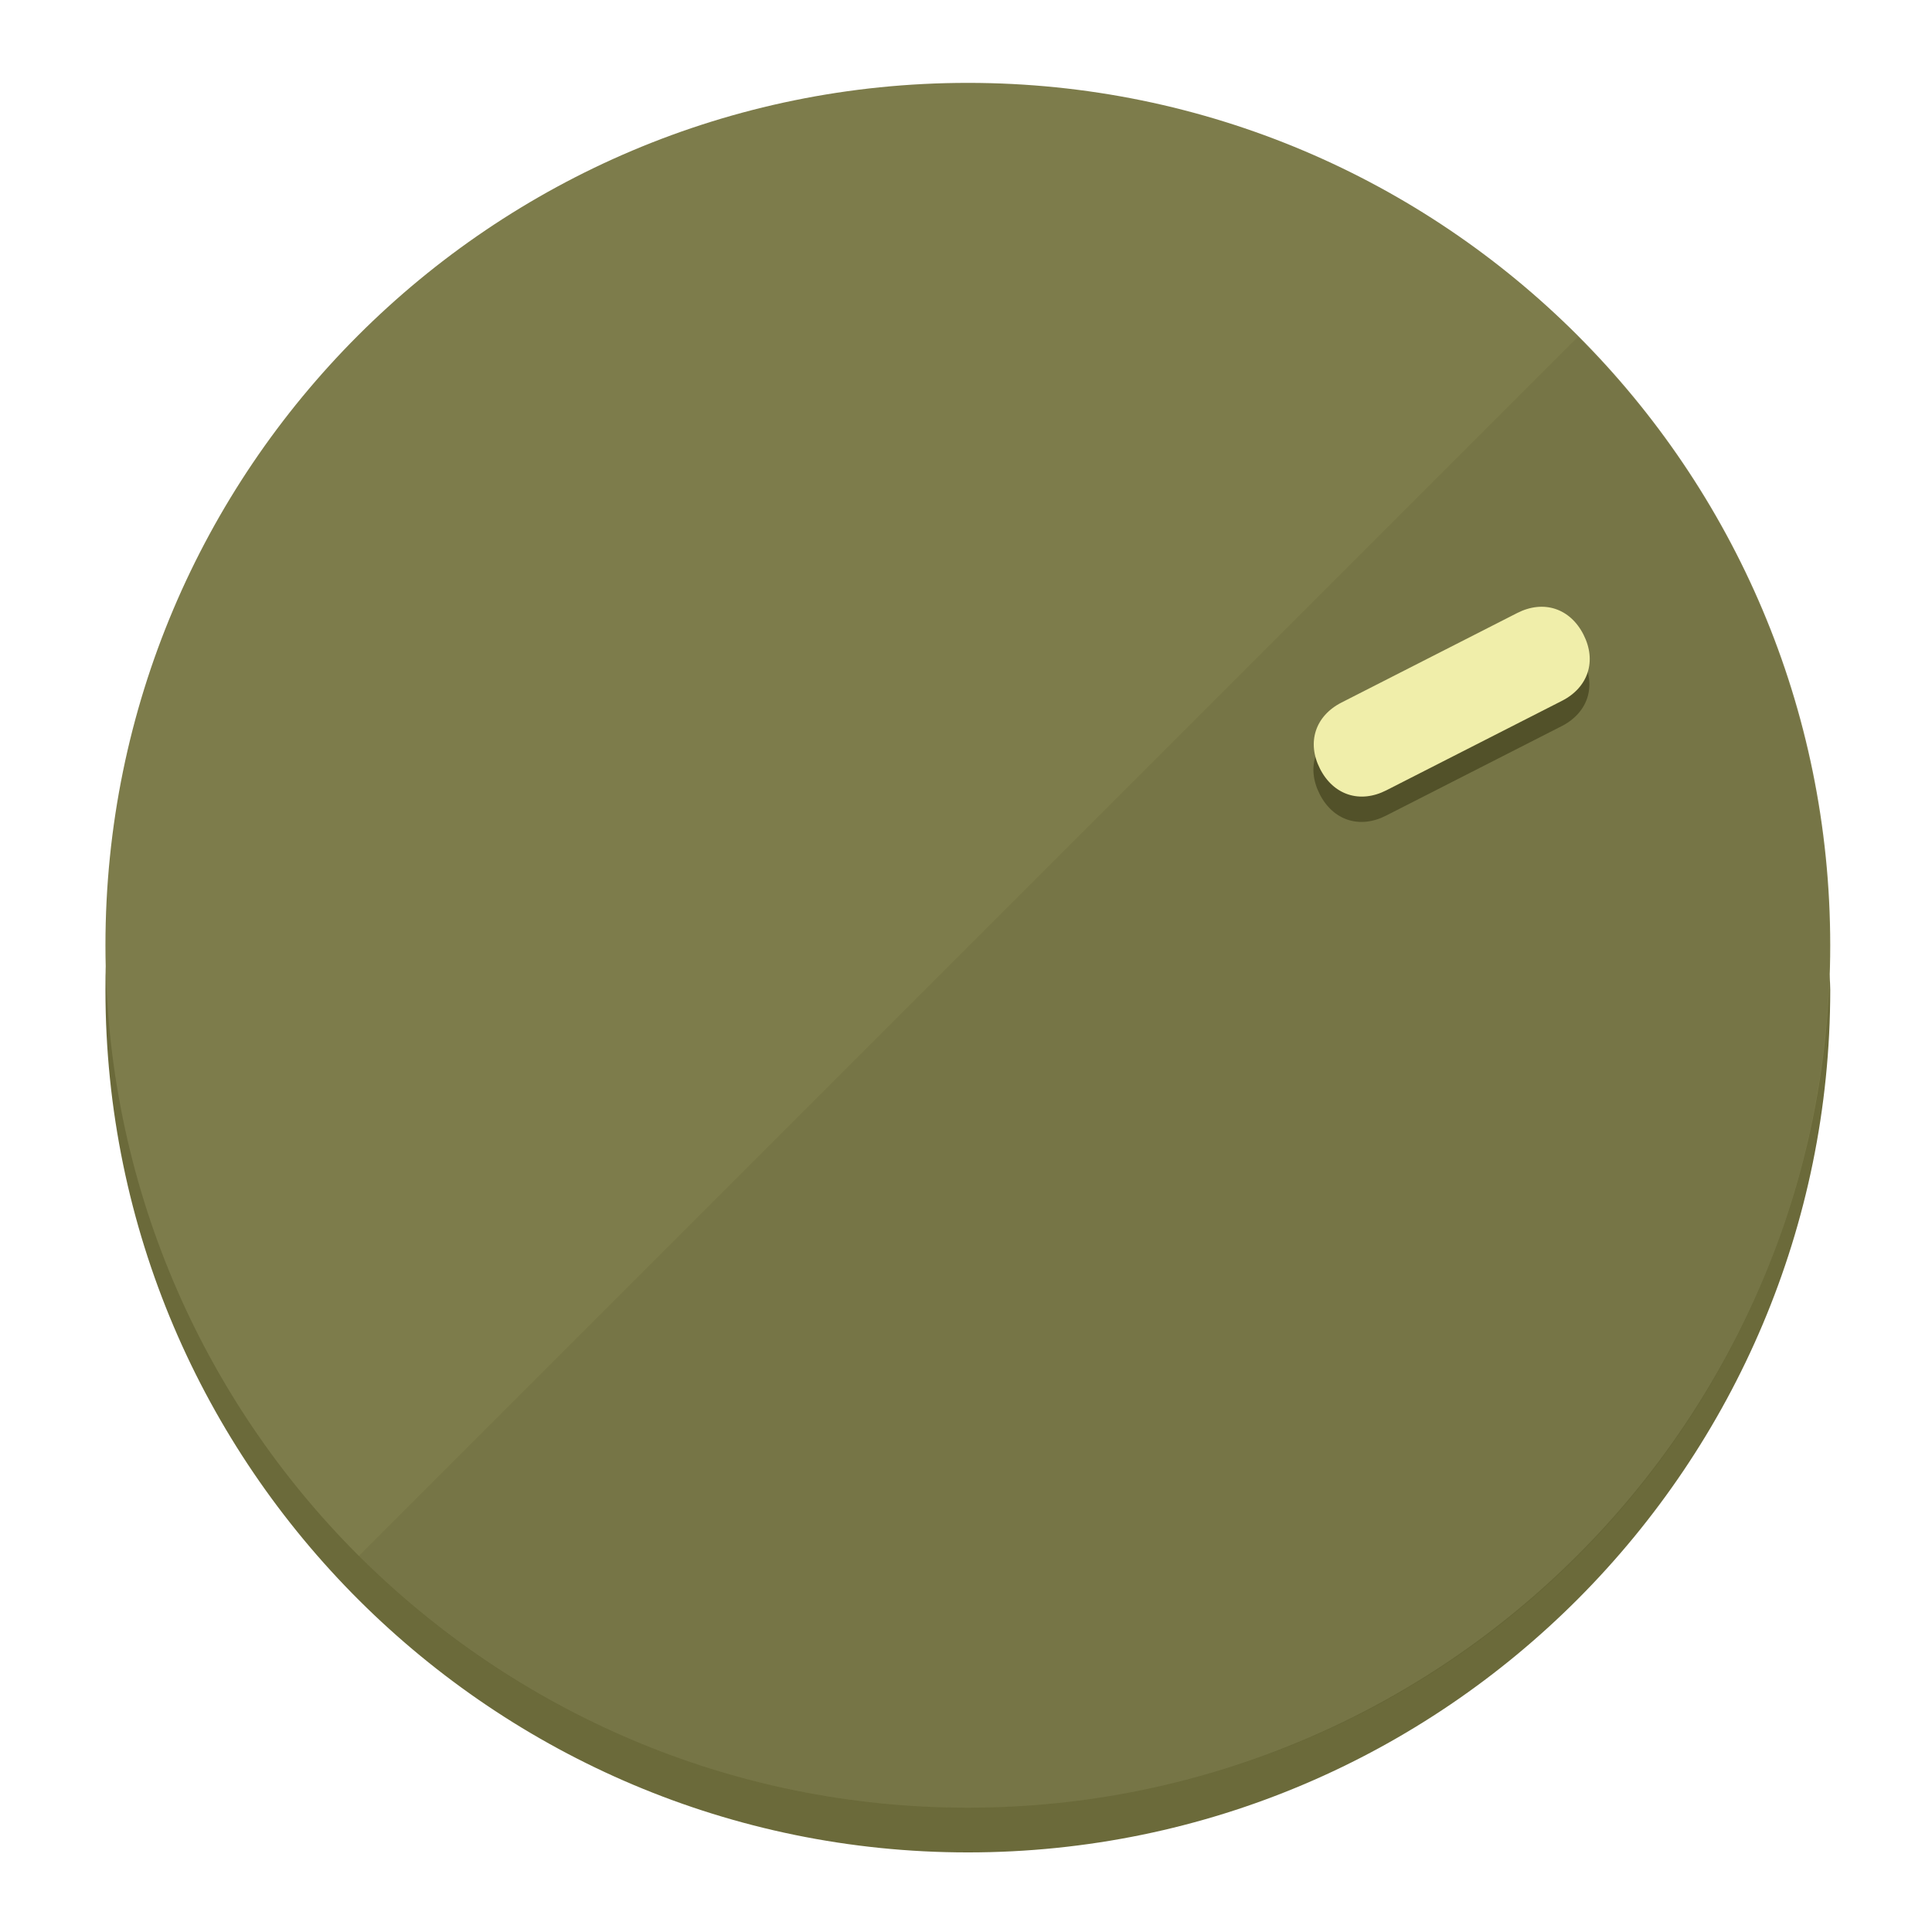
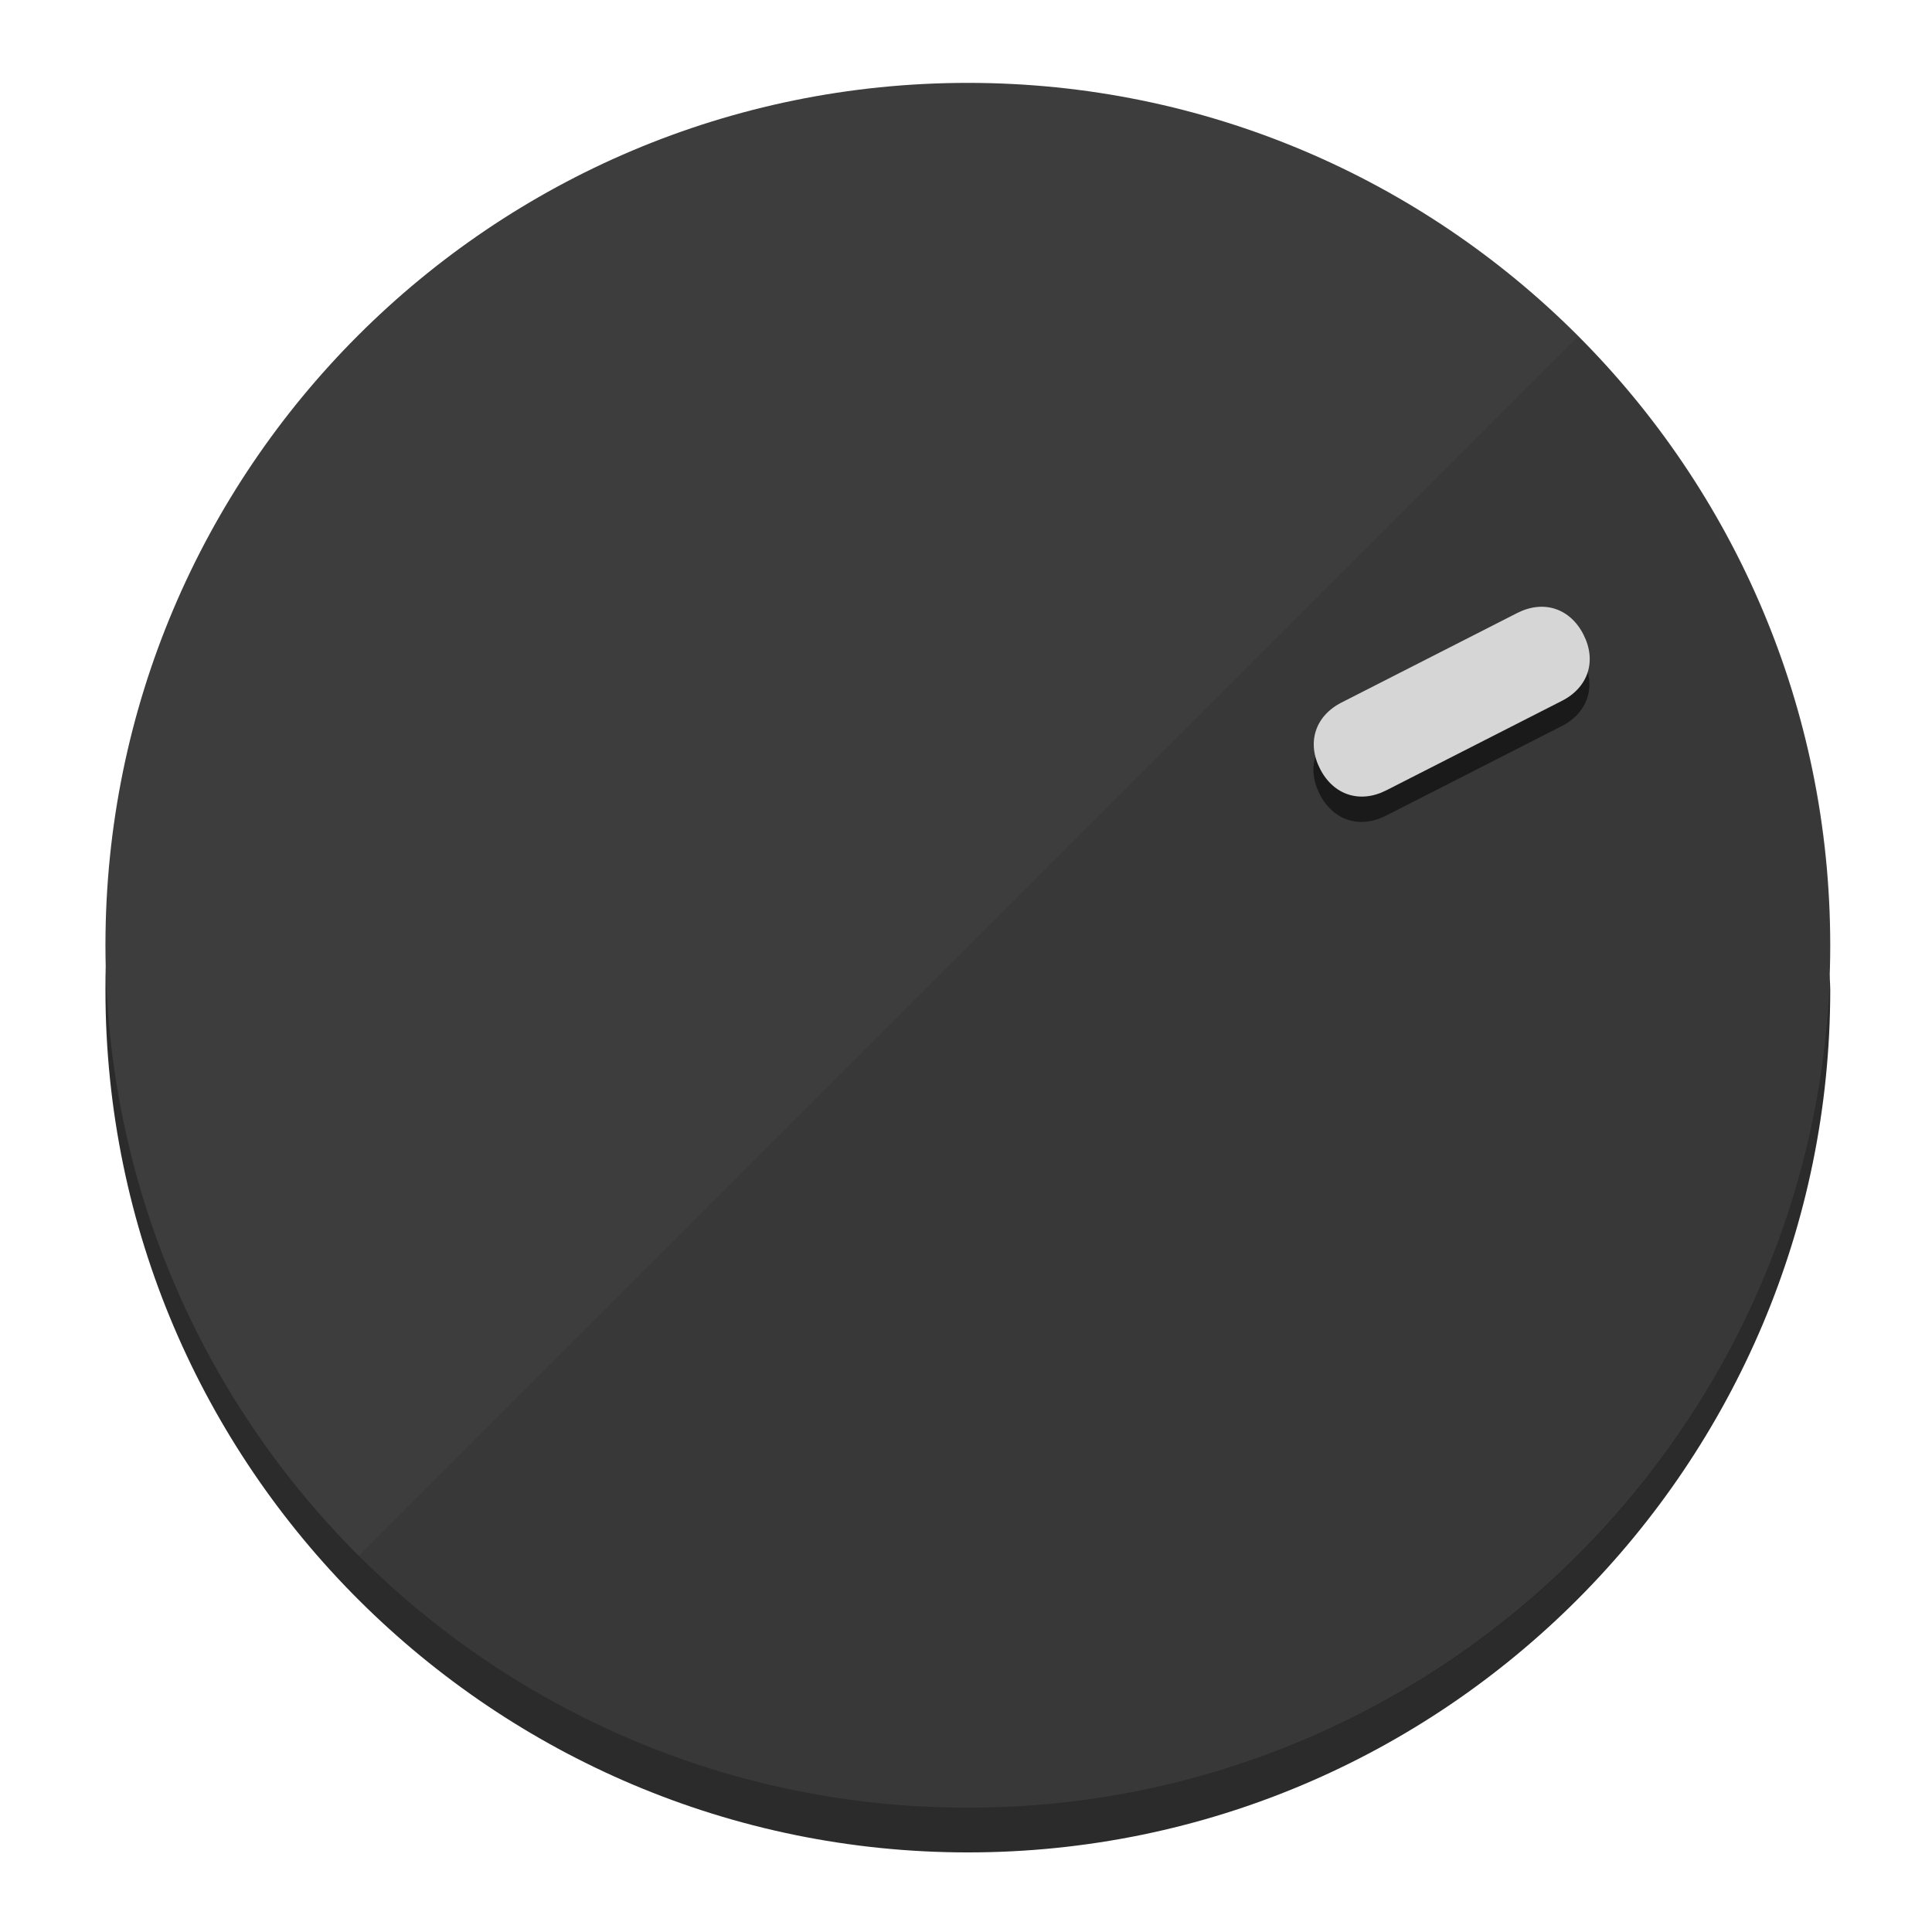
<svg xmlns="http://www.w3.org/2000/svg" height="120px" width="120px" version="1.1" id="Layer_1" viewBox="0 0 496.8 496.8" xml:space="preserve">
  <defs id="defs23" />
  <g id="g3158">
-     <path style="display:inline;fill:#6B6A3A;fill-opacity:1;stroke-width:1.584" d="m 248.875,445.92 c 116.582,0 212.89,-91.238 220.493,-205.286 0,5.069 1.267,8.87 1.267,13.939 0,121.651 -98.842,221.76 -221.76,221.76 -121.651,0 -221.76,-98.842 -221.76,-221.76 0,-5.069 0,-8.87 1.267,-13.939 7.603,114.048 103.91,205.286 220.493,205.286 z" id="path8" />
-     <circle style="display:inline;fill:#7D7C4B;fill-opacity:1;stroke-width:1.584" cx="248.875" cy="243.071" r="221.76" id="circle12" />
-     <path style="display:inline;fill:#525129;fill-opacity:0.154;stroke-width:1.587" d="m 405.744,86.606 c 86.308,86.308 86.308,227.193 0,313.5 -86.308,86.308 -227.193,86.308 -313.5,0" id="path14" />
+     <path style="display:inline;fill:#2B2B2B;fill-opacity:1;stroke-width:1.584" d="m 248.875,445.92 c 116.582,0 212.89,-91.238 220.493,-205.286 0,5.069 1.267,8.87 1.267,13.939 0,121.651 -98.842,221.76 -221.76,221.76 -121.651,0 -221.76,-98.842 -221.76,-221.76 0,-5.069 0,-8.87 1.267,-13.939 7.603,114.048 103.91,205.286 220.493,205.286 z" id="path8" />
+     <circle style="display:inline;fill:#3D3D3D;fill-opacity:1;stroke-width:1.584" cx="248.875" cy="243.071" r="221.76" id="circle12" />
+     <path style="display:inline;fill:#1A1A1A;fill-opacity:0.154;stroke-width:1.587" d="m 405.744,86.606 c 86.308,86.308 86.308,227.193 0,313.5 -86.308,86.308 -227.193,86.308 -313.5,0" id="path14" />
  </g>
  <g id="g3198">
    <circle style="display:none;fill:#000000;fill-opacity:0;stroke-width:1.584" cx="329.835" cy="-110.802" r="221.76" id="circle12-3" transform="rotate(63)" />
-     <path style="display:inline;fill:#525129;fill-opacity:1;stroke-width:1.584" d="m 356.39,209.744 c -6.774,3.452 -13.592,1.237 -17.044,-5.538 v 0 c -3.452,-6.774 -1.237,-13.592 5.538,-17.044 l 45.163,-23.012 c 6.775,-3.452 13.592,-1.237 17.044,5.538 v 0 c 3.452,6.774 1.237,13.592 -5.538,17.044 z" id="path3789" />
-     <path style="display:inline;fill:#F0EEAA;stroke-width:1.584" d="m 356.478,203.228 c -6.774,3.452 -13.592,1.237 -17.044,-5.538 v 0 c -3.452,-6.774 -1.237,-13.592 5.538,-17.044 l 45.163,-23.012 c 6.774,-3.452 13.592,-1.237 17.044,5.538 v 0 c 3.452,6.775 1.237,13.592 -5.538,17.044 z" id="path915" />
+     <path style="display:inline;fill:#1A1A1A;fill-opacity:1;stroke-width:1.584" d="m 356.39,209.744 c -6.774,3.452 -13.592,1.237 -17.044,-5.538 v 0 c -3.452,-6.774 -1.237,-13.592 5.538,-17.044 l 45.163,-23.012 c 6.775,-3.452 13.592,-1.237 17.044,5.538 v 0 c 3.452,6.774 1.237,13.592 -5.538,17.044 z" id="path3789" />
+     <path style="display:inline;fill:#D6D6D6;stroke-width:1.584" d="m 356.478,203.228 c -6.774,3.452 -13.592,1.237 -17.044,-5.538 v 0 c -3.452,-6.774 -1.237,-13.592 5.538,-17.044 l 45.163,-23.012 c 6.774,-3.452 13.592,-1.237 17.044,5.538 v 0 c 3.452,6.775 1.237,13.592 -5.538,17.044 z" id="path915" />
  </g>
</svg>
